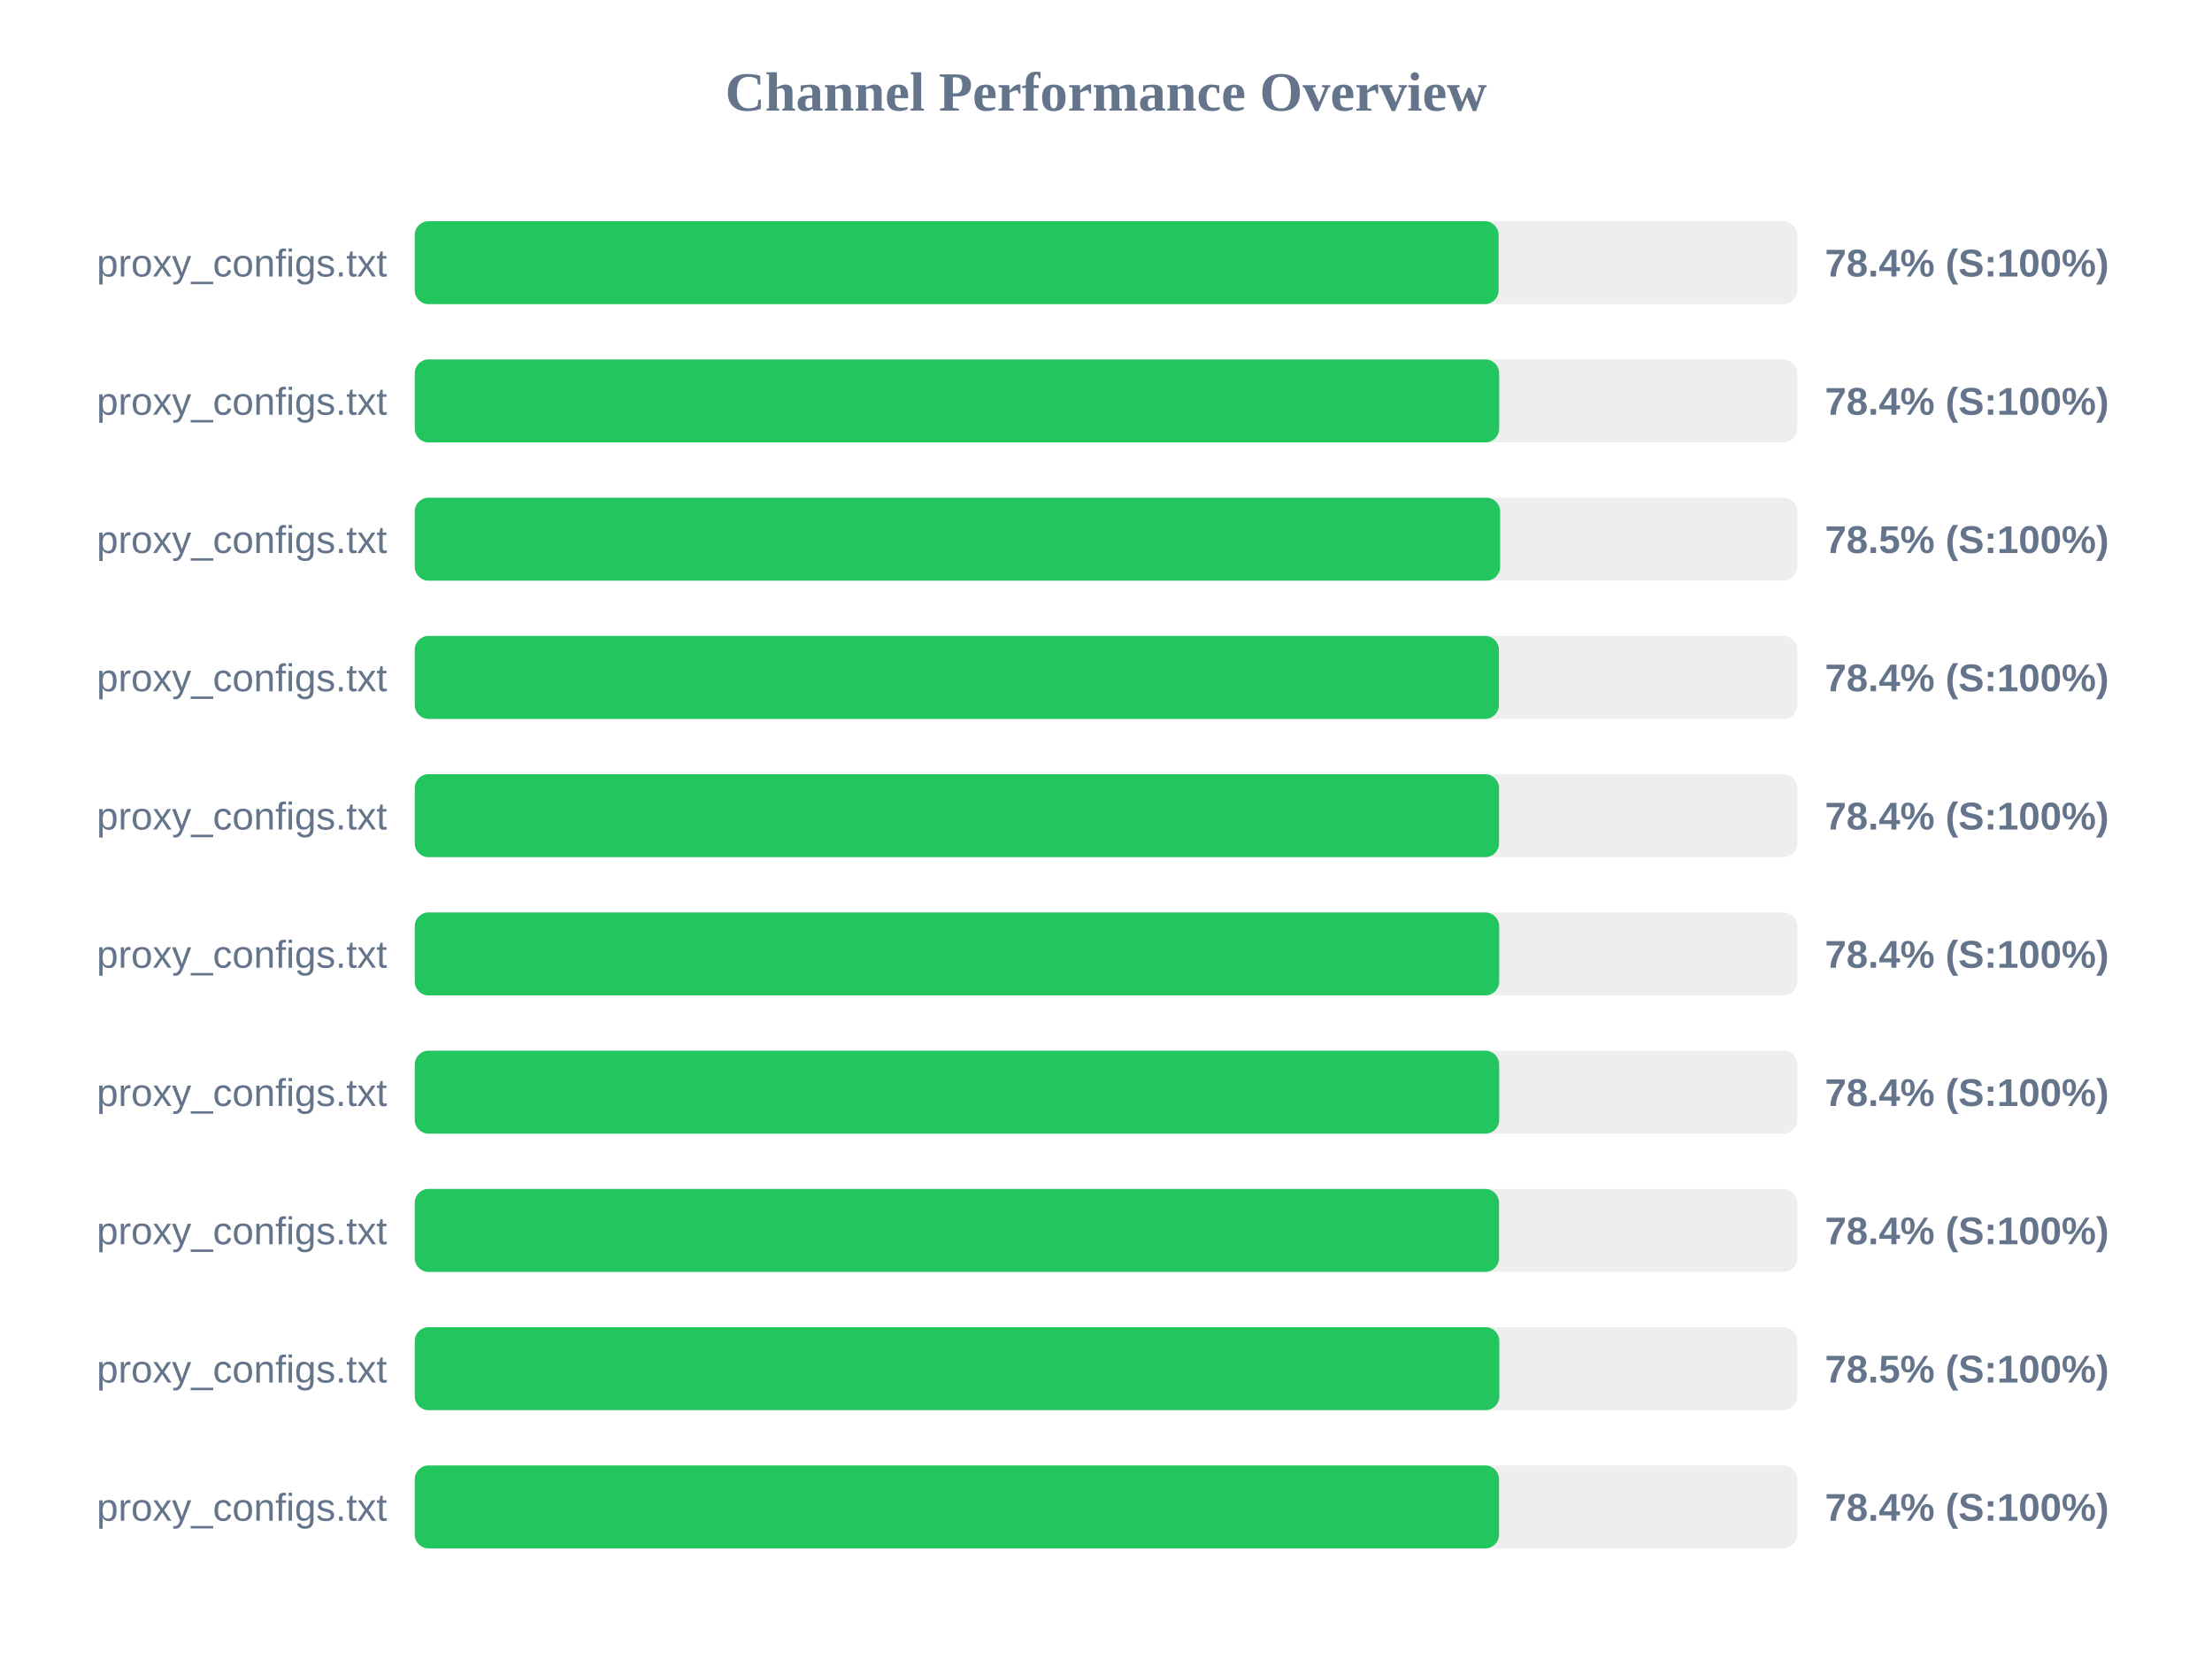
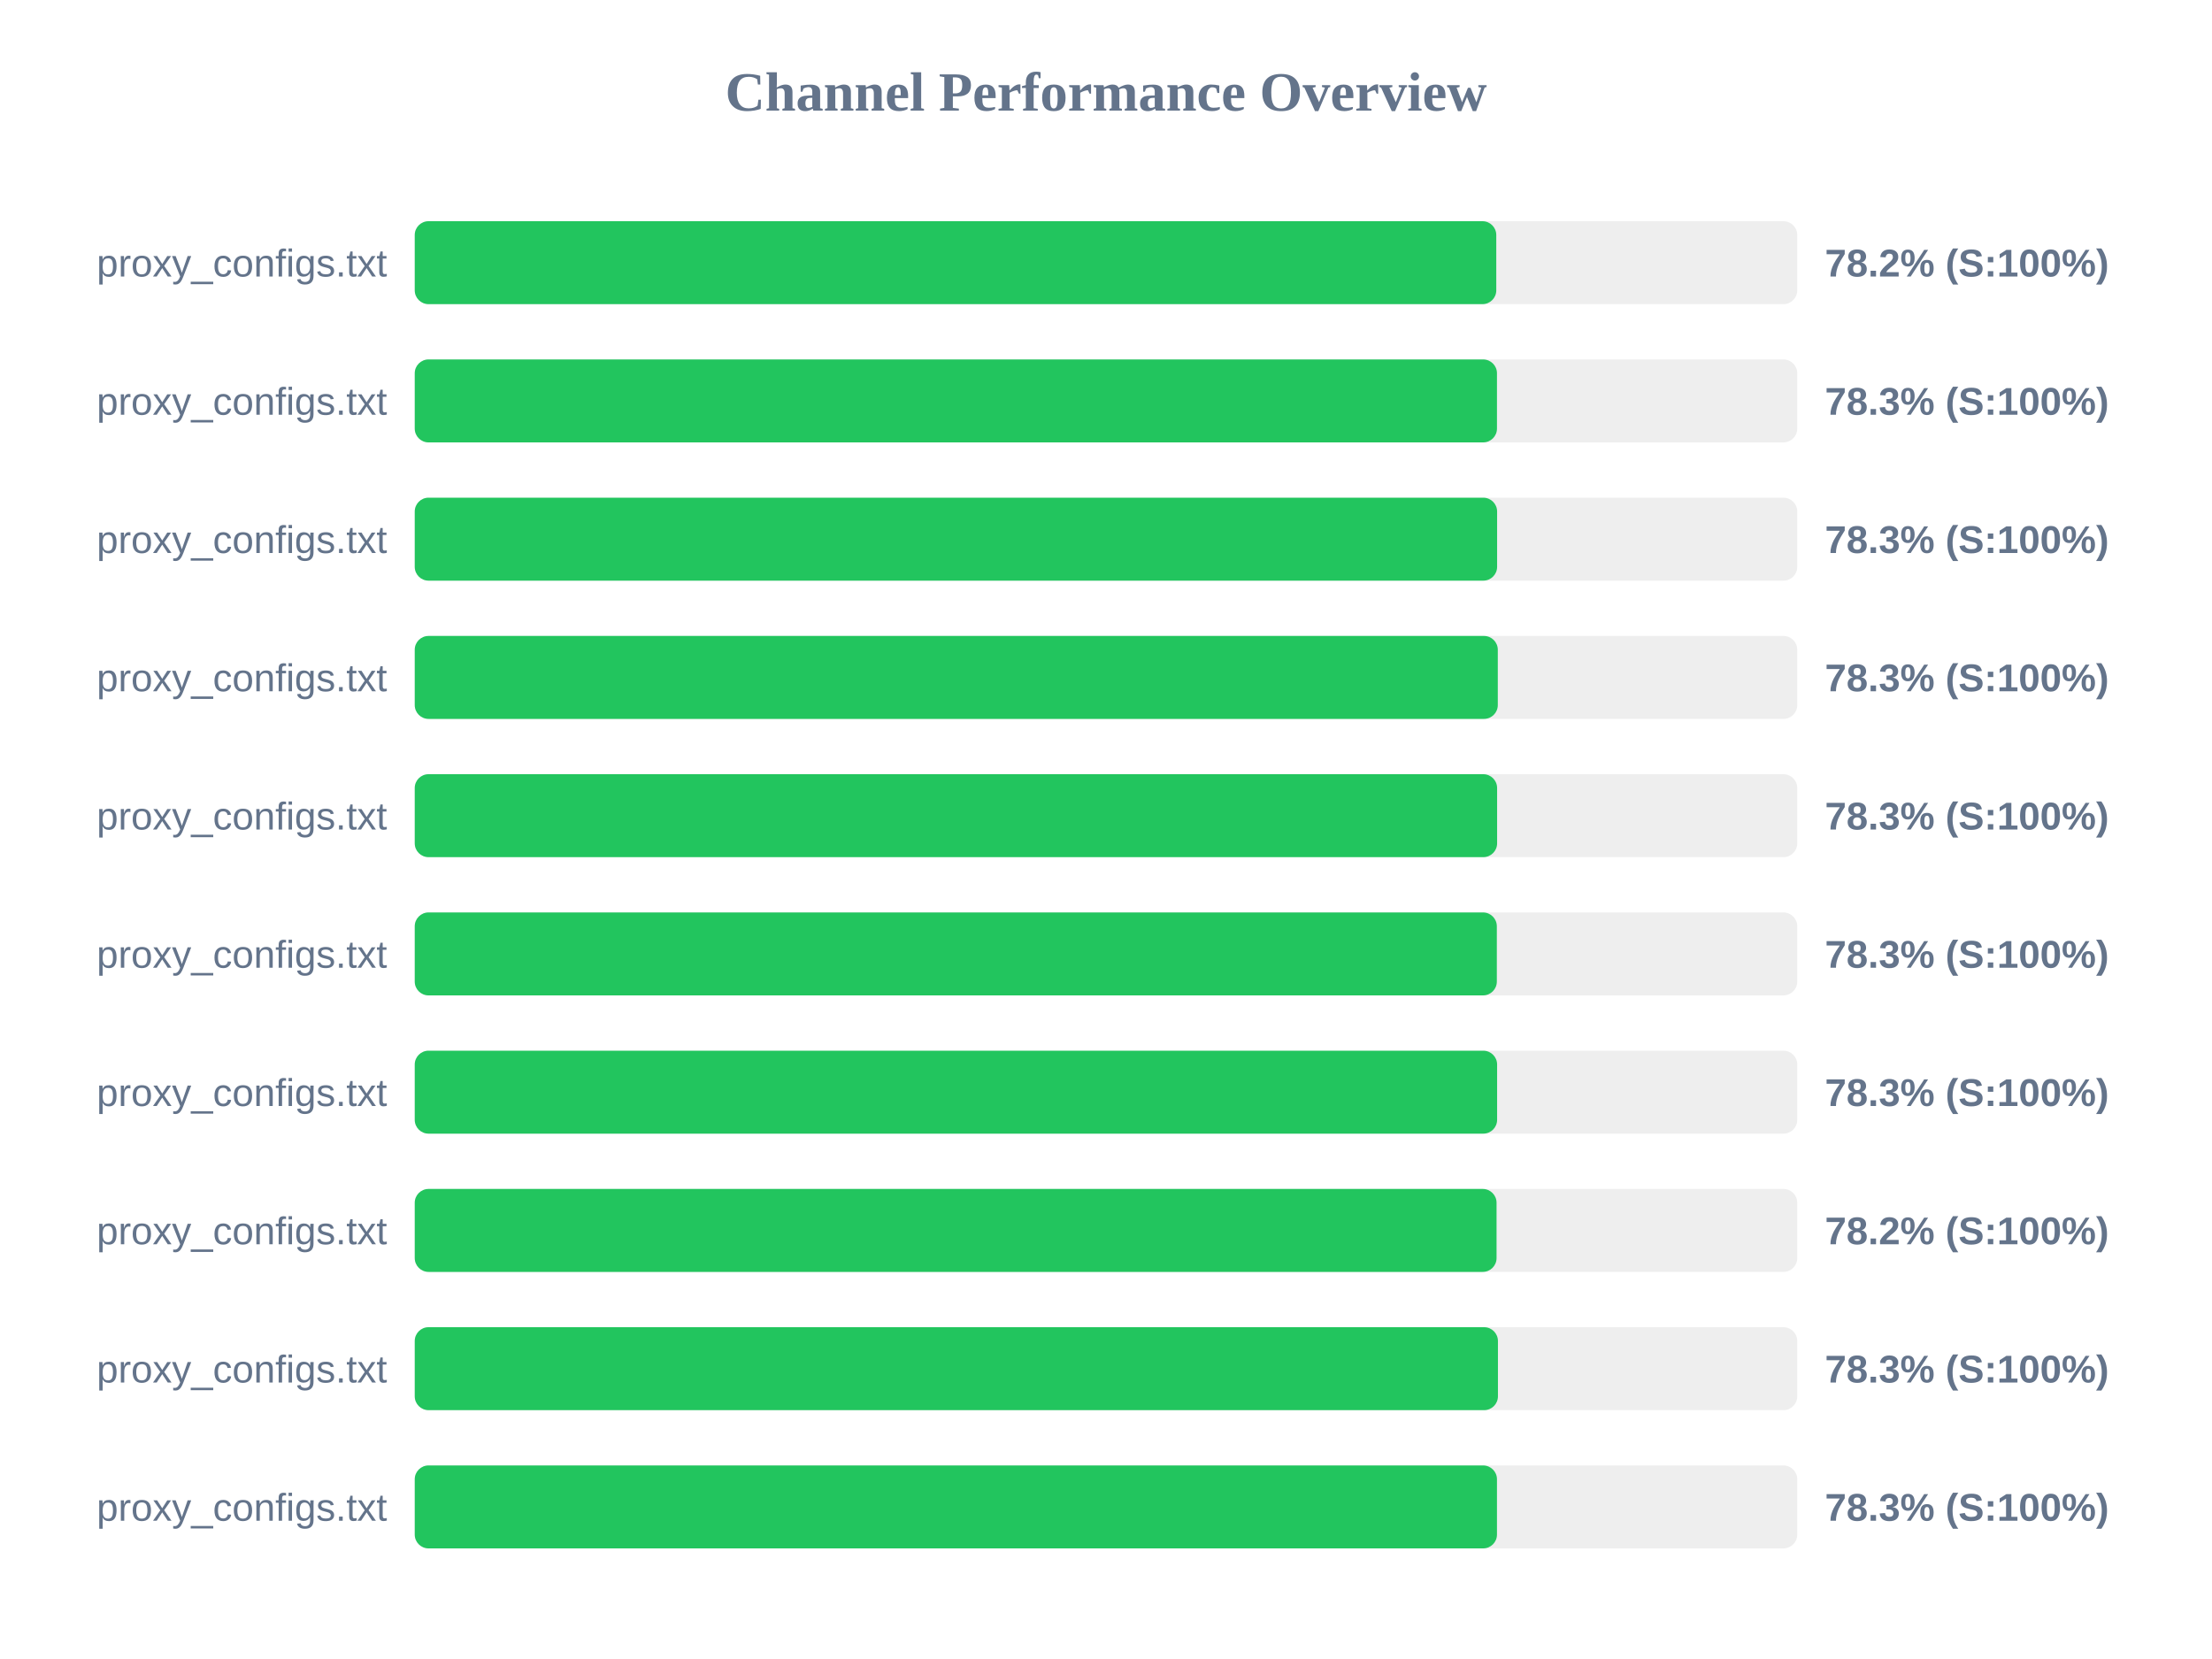
<svg xmlns="http://www.w3.org/2000/svg" width="800" height="600" version="1.1">
  <style>
        .row { font: 14px Arial; fill: #64748b; }
        .score { font: bold 14px Arial; fill: #64748b; }
    </style>
  <text x="400" y="40" text-anchor="middle" font-size="20px" font-weight="bold" fill="#64748b">Channel Performance Overview</text>
  <rect x="150" y="80" width="500" height="30" fill="#eee" rx="5" />
-   <rect x="150" y="80" width="392.0" height="30" fill="#22c55e" rx="5" />
+   <rect x="150" y="80" width="391.15" height="30" fill="#22c55e" rx="5" />
  <text x="140" y="100" text-anchor="end" class="row">proxy_configs.txt</text>
-   <text x="660" y="100" text-anchor="start" class="score">78.4% (S:100%)</text>
+   <text x="660" y="100" text-anchor="start" class="score">78.2% (S:100%)</text>
  <rect x="150" y="130" width="500" height="30" fill="#eee" rx="5" />
-   <rect x="150" y="130" width="392.2" height="30" fill="#22c55e" rx="5" />
+   <rect x="150" y="130" width="391.4" height="30" fill="#22c55e" rx="5" />
  <text x="140" y="150" text-anchor="end" class="row">proxy_configs.txt</text>
-   <text x="660" y="150" text-anchor="start" class="score">78.4% (S:100%)</text>
+   <text x="660" y="150" text-anchor="start" class="score">78.3% (S:100%)</text>
  <rect x="150" y="180" width="500" height="30" fill="#eee" rx="5" />
-   <rect x="150" y="180" width="392.55" height="30" fill="#22c55e" rx="5" />
+   <rect x="150" y="180" width="391.45" height="30" fill="#22c55e" rx="5" />
  <text x="140" y="200" text-anchor="end" class="row">proxy_configs.txt</text>
-   <text x="660" y="200" text-anchor="start" class="score">78.5% (S:100%)</text>
+   <text x="660" y="200" text-anchor="start" class="score">78.3% (S:100%)</text>
  <rect x="150" y="230" width="500" height="30" fill="#eee" rx="5" />
-   <rect x="150" y="230" width="392.1" height="30" fill="#22c55e" rx="5" />
+   <rect x="150" y="230" width="391.7" height="30" fill="#22c55e" rx="5" />
  <text x="140" y="250" text-anchor="end" class="row">proxy_configs.txt</text>
-   <text x="660" y="250" text-anchor="start" class="score">78.4% (S:100%)</text>
+   <text x="660" y="250" text-anchor="start" class="score">78.3% (S:100%)</text>
  <rect x="150" y="280" width="500" height="30" fill="#eee" rx="5" />
-   <rect x="150" y="280" width="392.15" height="30" fill="#22c55e" rx="5" />
+   <rect x="150" y="280" width="391.45" height="30" fill="#22c55e" rx="5" />
  <text x="140" y="300" text-anchor="end" class="row">proxy_configs.txt</text>
-   <text x="660" y="300" text-anchor="start" class="score">78.4% (S:100%)</text>
+   <text x="660" y="300" text-anchor="start" class="score">78.3% (S:100%)</text>
  <rect x="150" y="330" width="500" height="30" fill="#eee" rx="5" />
-   <rect x="150" y="330" width="392.2" height="30" fill="#22c55e" rx="5" />
+   <rect x="150" y="330" width="391.35" height="30" fill="#22c55e" rx="5" />
  <text x="140" y="350" text-anchor="end" class="row">proxy_configs.txt</text>
-   <text x="660" y="350" text-anchor="start" class="score">78.4% (S:100%)</text>
+   <text x="660" y="350" text-anchor="start" class="score">78.3% (S:100%)</text>
  <rect x="150" y="380" width="500" height="30" fill="#eee" rx="5" />
-   <rect x="150" y="380" width="392.2" height="30" fill="#22c55e" rx="5" />
+   <rect x="150" y="380" width="391.45" height="30" fill="#22c55e" rx="5" />
  <text x="140" y="400" text-anchor="end" class="row">proxy_configs.txt</text>
-   <text x="660" y="400" text-anchor="start" class="score">78.4% (S:100%)</text>
+   <text x="660" y="400" text-anchor="start" class="score">78.3% (S:100%)</text>
  <rect x="150" y="430" width="500" height="30" fill="#eee" rx="5" />
-   <rect x="150" y="430" width="392.15" height="30" fill="#22c55e" rx="5" />
+   <rect x="150" y="430" width="391.25" height="30" fill="#22c55e" rx="5" />
  <text x="140" y="450" text-anchor="end" class="row">proxy_configs.txt</text>
-   <text x="660" y="450" text-anchor="start" class="score">78.4% (S:100%)</text>
+   <text x="660" y="450" text-anchor="start" class="score">78.2% (S:100%)</text>
  <rect x="150" y="480" width="500" height="30" fill="#eee" rx="5" />
-   <rect x="150" y="480" width="392.25" height="30" fill="#22c55e" rx="5" />
+   <rect x="150" y="480" width="391.75" height="30" fill="#22c55e" rx="5" />
  <text x="140" y="500" text-anchor="end" class="row">proxy_configs.txt</text>
-   <text x="660" y="500" text-anchor="start" class="score">78.5% (S:100%)</text>
+   <text x="660" y="500" text-anchor="start" class="score">78.3% (S:100%)</text>
  <rect x="150" y="530" width="500" height="30" fill="#eee" rx="5" />
-   <rect x="150" y="530" width="392.15" height="30" fill="#22c55e" rx="5" />
+   <rect x="150" y="530" width="391.4" height="30" fill="#22c55e" rx="5" />
  <text x="140" y="550" text-anchor="end" class="row">proxy_configs.txt</text>
-   <text x="660" y="550" text-anchor="start" class="score">78.4% (S:100%)</text>
+   <text x="660" y="550" text-anchor="start" class="score">78.3% (S:100%)</text>
</svg>
